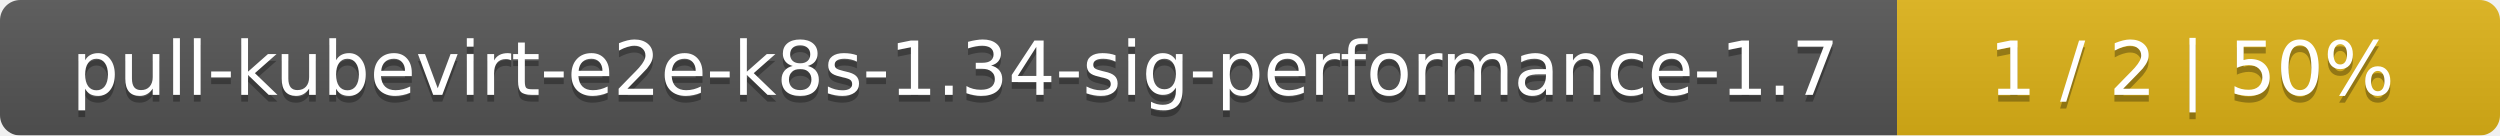
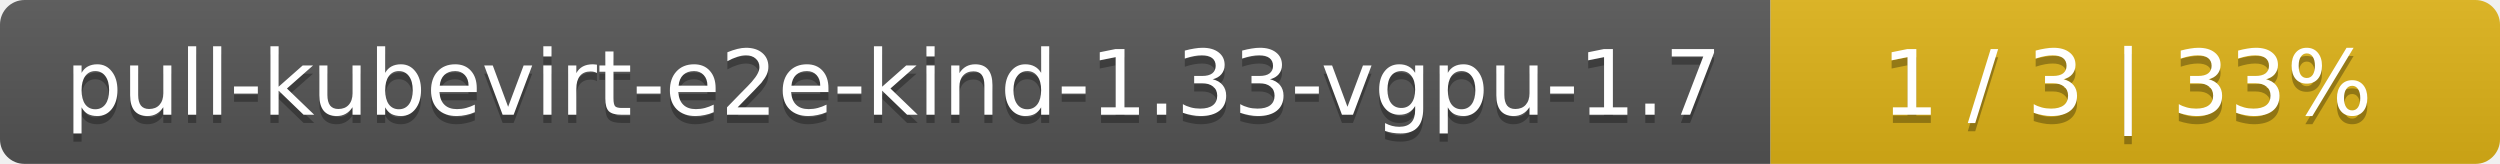
- <svg xmlns="http://www.w3.org/2000/svg" width="369" height="20">
+ <svg xmlns="http://www.w3.org/2000/svg" width="305" height="20">
  <linearGradient id="smooth" x2="0" y2="100%">
    <stop offset="0" stop-color="#bbb" stop-opacity=".1" />
    <stop offset="1" stop-opacity=".1" />
  </linearGradient>
  <mask id="round">
-     <rect width="369" height="20" rx="3" fill="#fff" />
+     <rect width="305" height="20" rx="3" fill="#fff" />
  </mask>
  <g mask="url(#round)">
-     <rect width="280" height="20" fill="#555" />
-     <rect x="280" width="89" height="20" fill="#dfb317" />
-     <rect width="369" height="20" fill="url(#smooth)" />
+     <rect width="216" height="20" fill="#555" />
+     <rect x="216" width="89" height="20" fill="#dfb317" />
+     <rect width="305" height="20" fill="url(#smooth)" />
  </g>
  <g fill="#fff" text-anchor="middle" font-family="DejaVu Sans,Verdana,Geneva,sans-serif" font-size="11">
-     <text x="141" y="15" fill="#010101" fill-opacity=".3">pull-kubevirt-e2e-k8s-1.34-sig-performance-1.7</text>
-     <text x="141" y="14">pull-kubevirt-e2e-k8s-1.34-sig-performance-1.7</text>
-     <text x="323.5" y="15" fill="#010101" fill-opacity=".3">1 / 2    |    50%</text>
-     <text x="323.5" y="14">1 / 2    |    50%</text>
+     <text x="109" y="15" fill="#010101" fill-opacity=".3">pull-kubevirt-e2e-kind-1.33-vgpu-1.7</text>
+     <text x="109" y="14">pull-kubevirt-e2e-kind-1.33-vgpu-1.7</text>
+     <text x="259.5" y="15" fill="#010101" fill-opacity=".3">1 / 3    |    33%</text>
+     <text x="259.5" y="14">1 / 3    |    33%</text>
  </g>
</svg>
